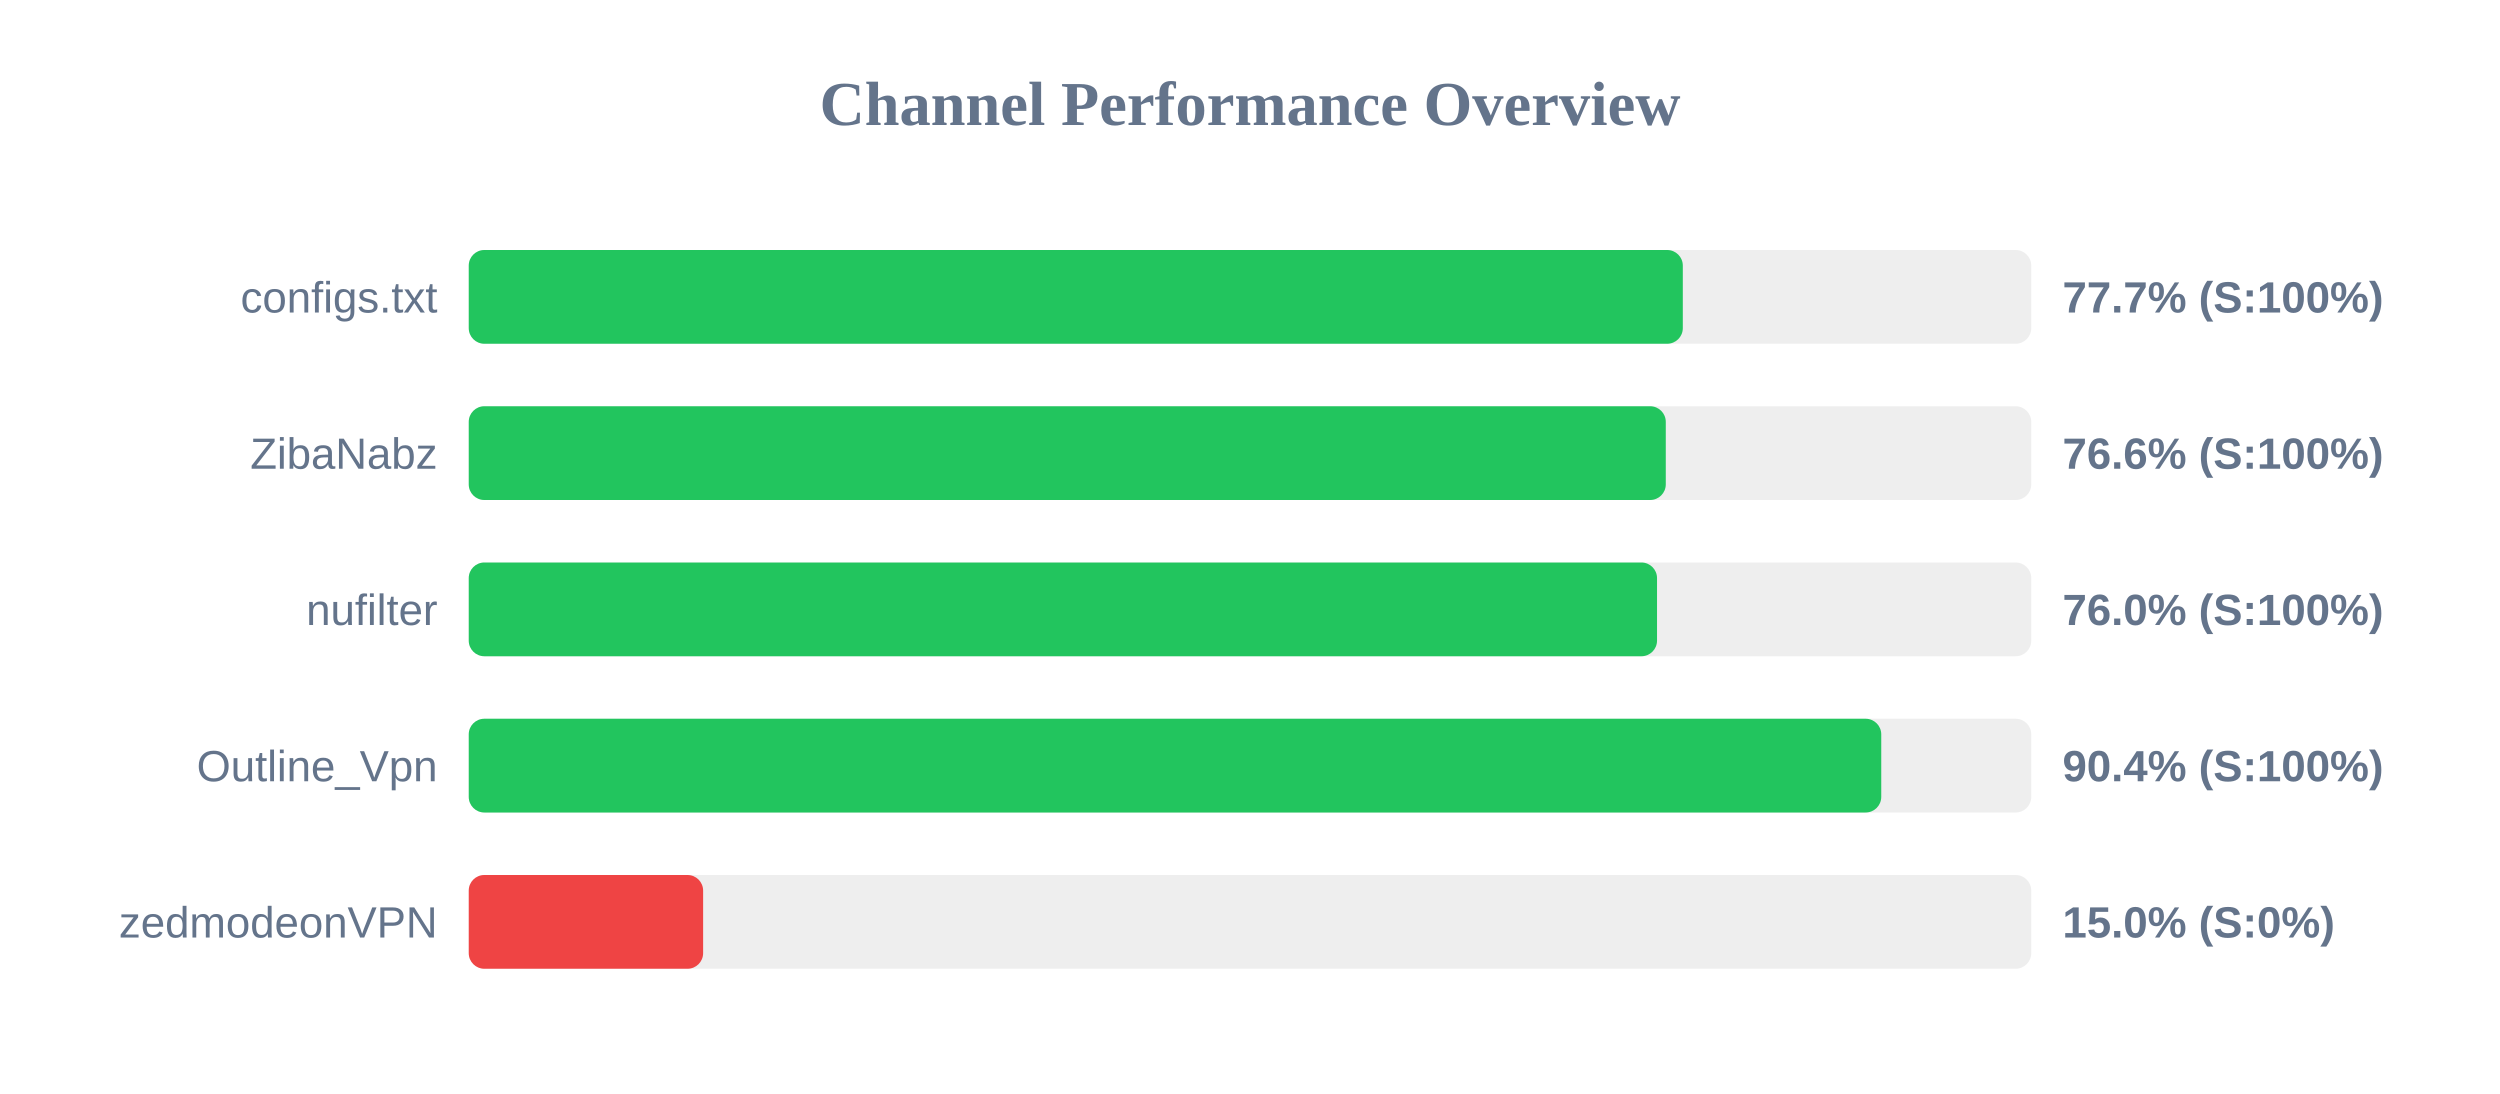
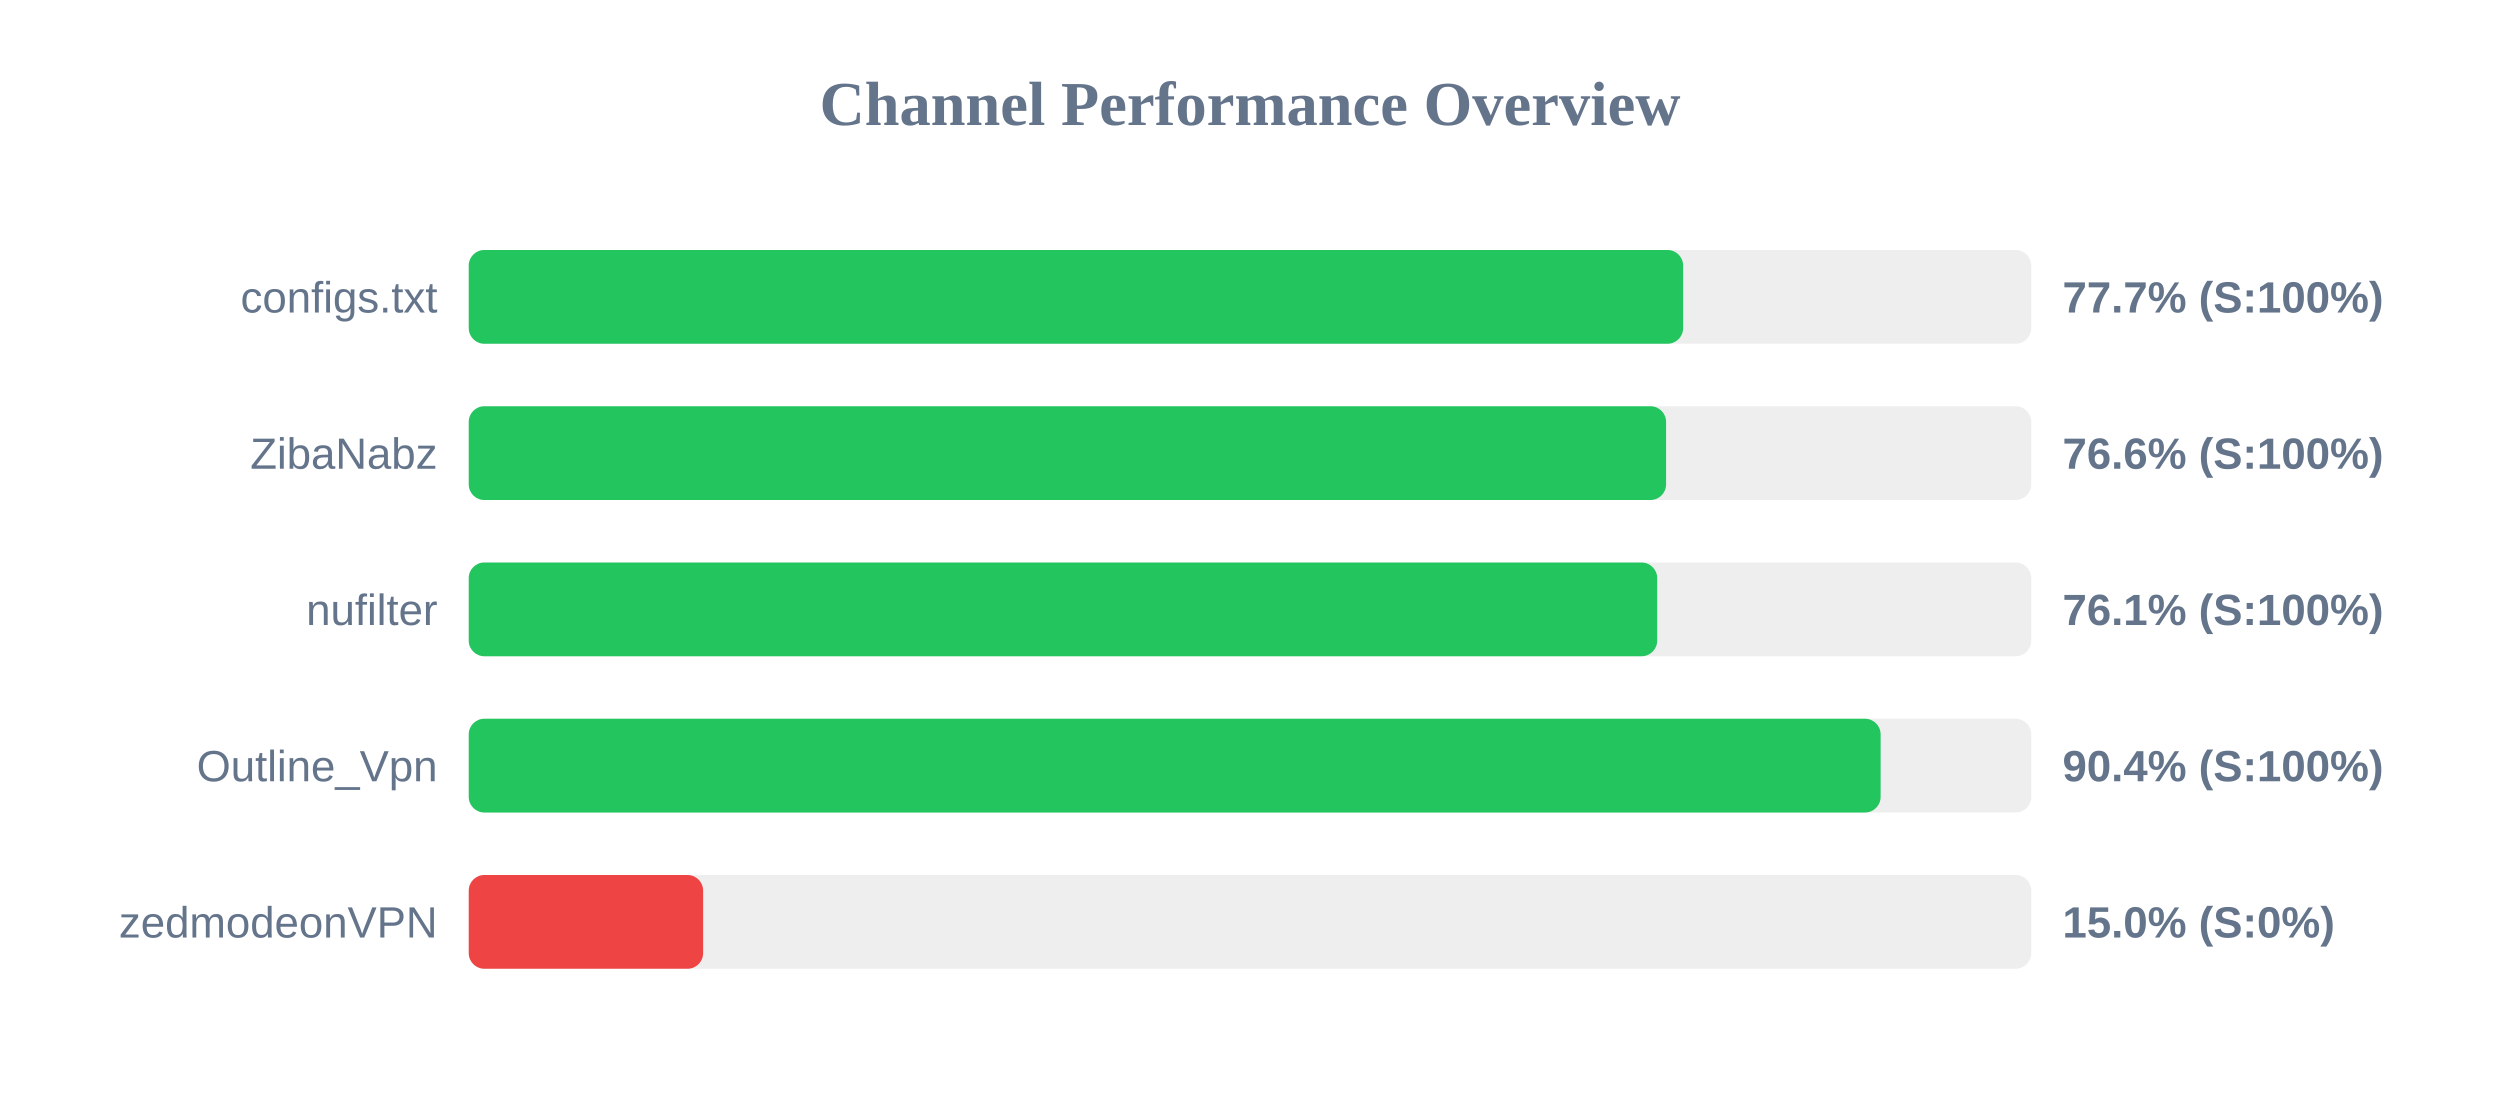
<svg xmlns="http://www.w3.org/2000/svg" width="800" height="350" version="1.1">
  <style>
        .row { font: 14px Arial; fill: #64748b; }
        .score { font: bold 14px Arial; fill: #64748b; }
    </style>
  <text x="400" y="40" text-anchor="middle" font-size="20px" font-weight="bold" fill="#64748b">Channel Performance Overview</text>
  <rect x="150" y="80" width="500" height="30" fill="#eee" rx="5" />
-   <rect x="150" y="80" width="388.5" height="30" fill="#22c55e" rx="5" />
+   <rect x="150" y="80" width="388.6" height="30" fill="#22c55e" rx="5" />
  <text x="140" y="100" text-anchor="end" class="row">configs.txt</text>
  <text x="660" y="100" text-anchor="start" class="score">77.7% (S:100%)</text>
  <rect x="150" y="130" width="500" height="30" fill="#eee" rx="5" />
-   <rect x="150" y="130" width="383.05" height="30" fill="#22c55e" rx="5" />
+   <rect x="150" y="130" width="383.15" height="30" fill="#22c55e" rx="5" />
  <text x="140" y="150" text-anchor="end" class="row">ZibaNabz</text>
  <text x="660" y="150" text-anchor="start" class="score">76.6% (S:100%)</text>
  <rect x="150" y="180" width="500" height="30" fill="#eee" rx="5" />
-   <rect x="150" y="180" width="380.25" height="30" fill="#22c55e" rx="5" />
+   <rect x="150" y="180" width="380.3" height="30" fill="#22c55e" rx="5" />
  <text x="140" y="200" text-anchor="end" class="row">nufilter</text>
-   <text x="660" y="200" text-anchor="start" class="score">76.0% (S:100%)</text>
+   <text x="660" y="200" text-anchor="start" class="score">76.1% (S:100%)</text>
  <rect x="150" y="230" width="500" height="30" fill="#eee" rx="5" />
-   <rect x="150" y="230" width="452.0" height="30" fill="#22c55e" rx="5" />
+   <rect x="150" y="230" width="451.8" height="30" fill="#22c55e" rx="5" />
  <text x="140" y="250" text-anchor="end" class="row">Outline_Vpn</text>
  <text x="660" y="250" text-anchor="start" class="score">90.4% (S:100%)</text>
  <rect x="150" y="280" width="500" height="30" fill="#eee" rx="5" />
  <rect x="150" y="280" width="75.0" height="30" fill="#ef4444" rx="5" />
  <text x="140" y="300" text-anchor="end" class="row">zedmodeonVPN</text>
  <text x="660" y="300" text-anchor="start" class="score">15.0% (S:0%)</text>
</svg>
